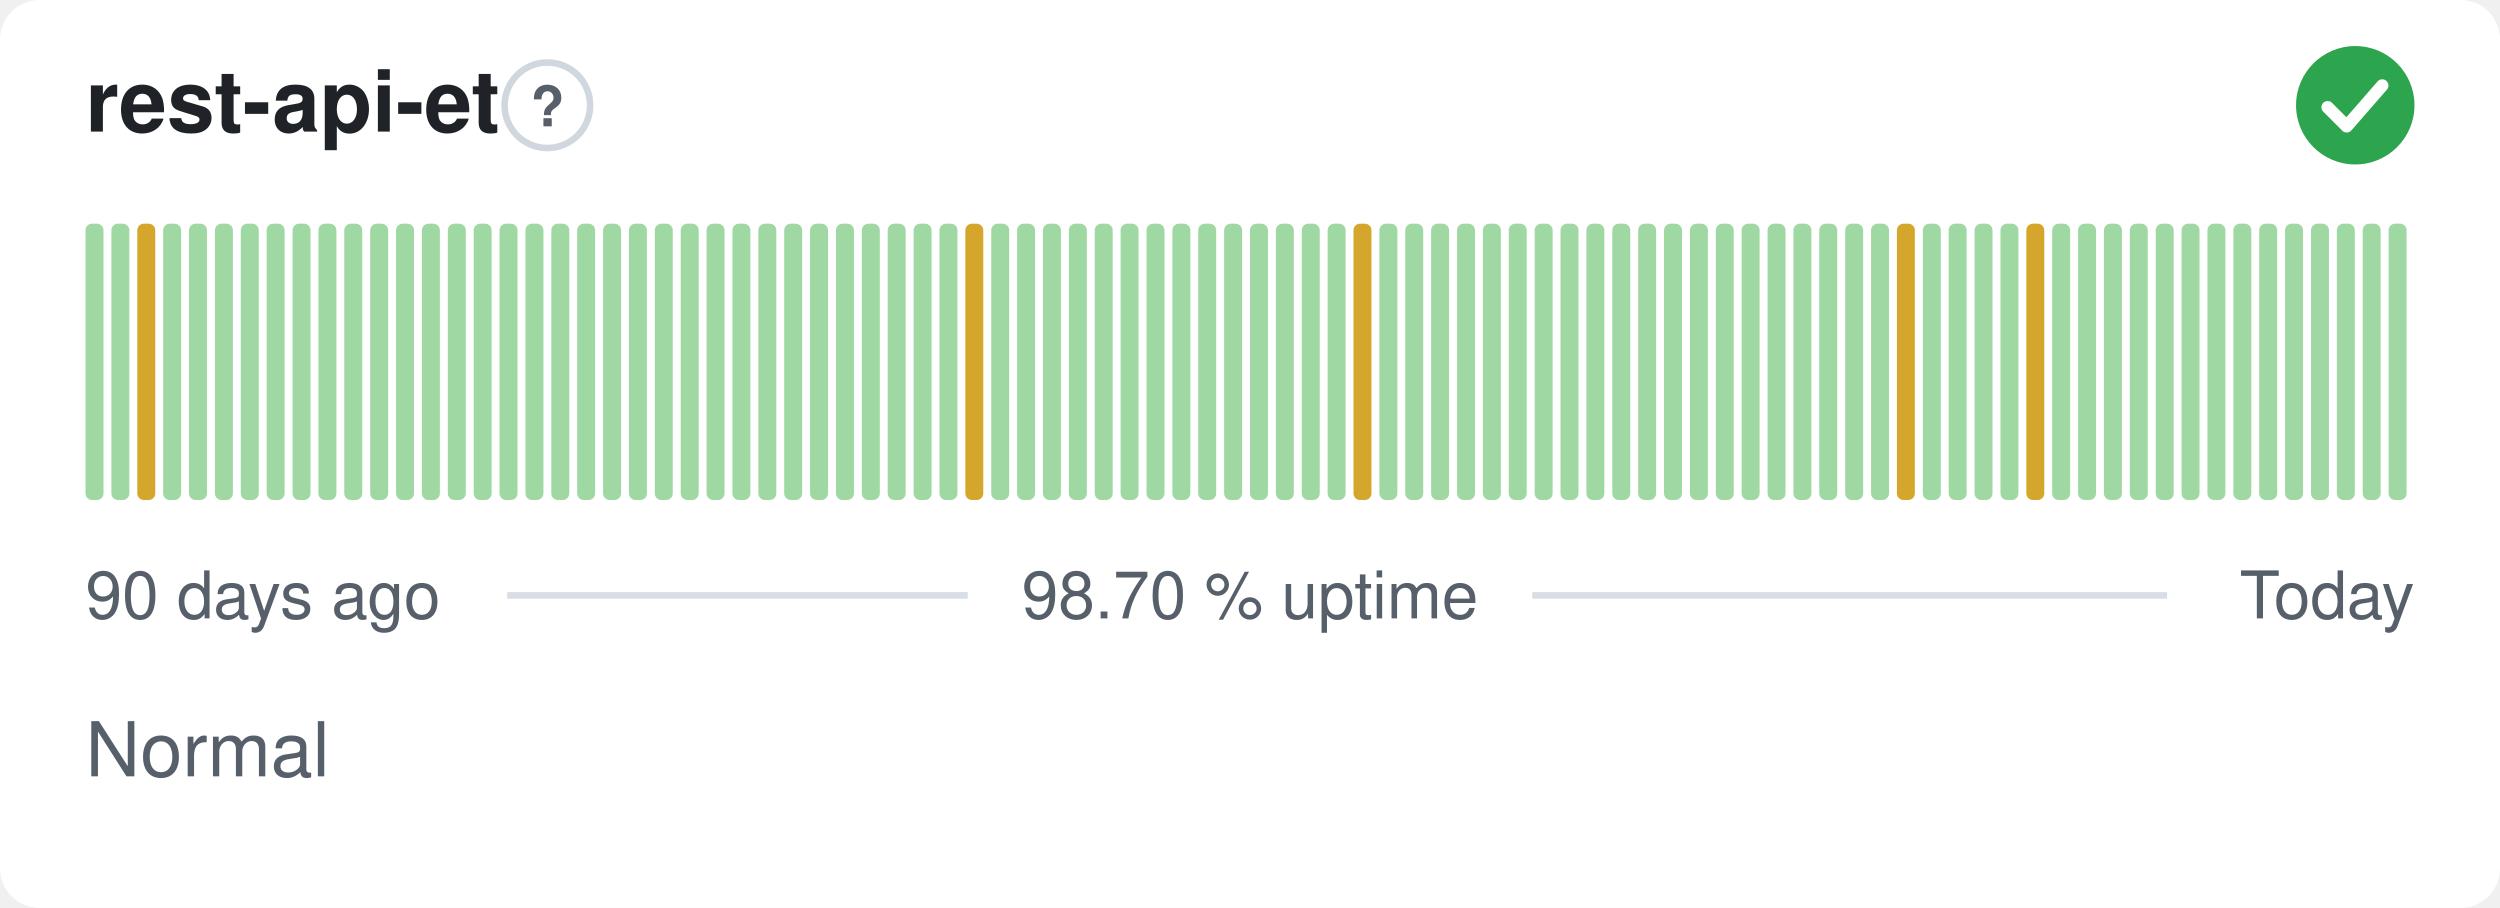
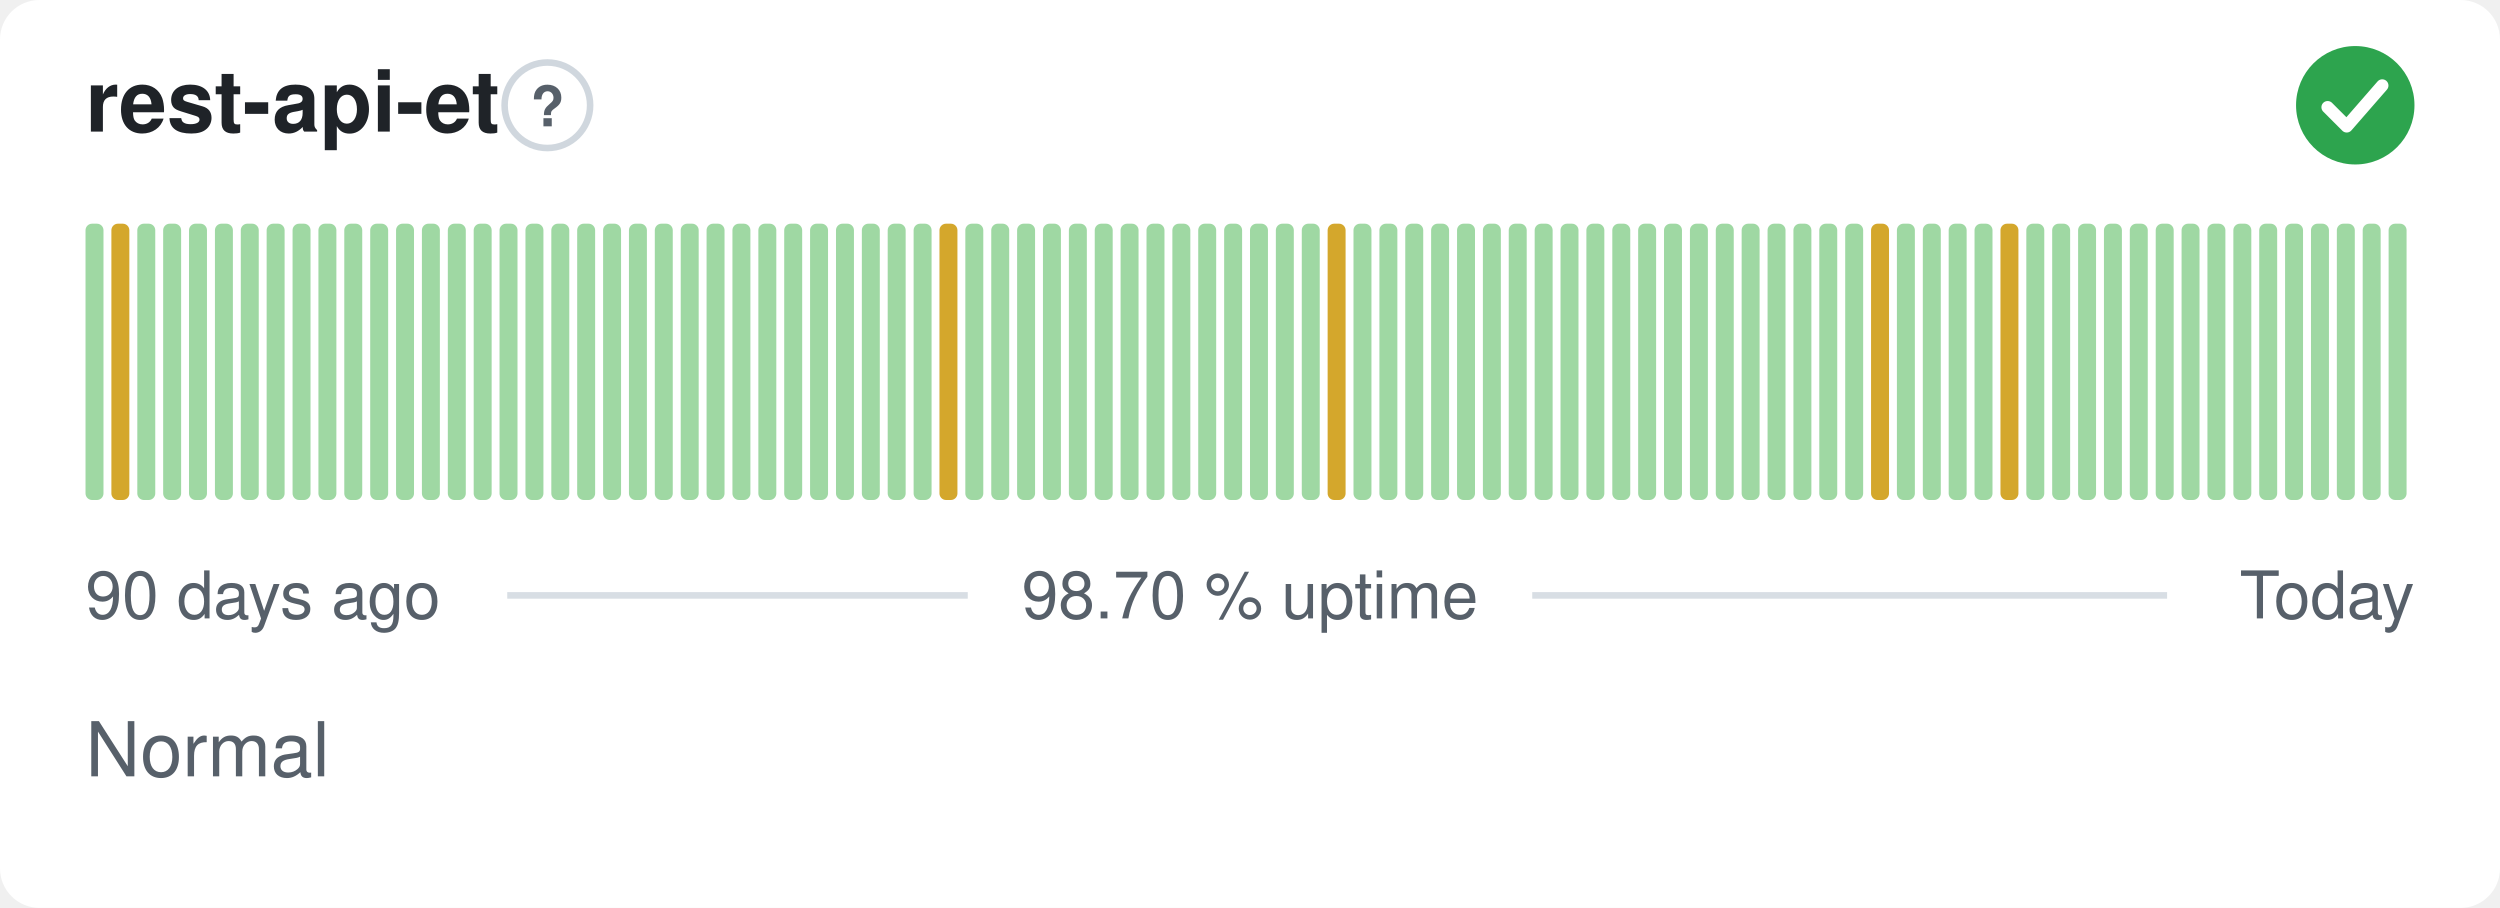
<svg xmlns="http://www.w3.org/2000/svg" width="380" height="138" viewBox="0 0 380 138" role="img" aria-label="rest-api-et: Normal, 98.70 % uptime over the last 90 days" font-family="-apple-system,BlinkMacSystemFont,'Segoe UI',Helvetica,Arial,sans-serif">
  <style>
    @media (prefers-color-scheme: dark) {
      .bg { fill: #0d1117 }
      .title { fill: #e6edf3 }
      .muted { fill: #8b949e }
      .hint { stroke: #30363d }
      .rule { stroke: #30363d }
      .nodata { fill: #21262d }
    }
  </style>
  <rect class="bg" width="380" height="138" rx="6" fill="#ffffff" />
  <text class="title" x="13" y="20" font-size="13" font-weight="600" fill="#1f2328">rest-api-et</text>
  <circle class="hint" cx="83.2" cy="16" r="6.5" fill="none" stroke="#d0d7de" stroke-width="1" />
  <text class="muted" x="83.2" y="19.2" text-anchor="middle" font-size="8.5" font-weight="700" fill="#57606a">?</text>
  <circle cx="358" cy="16" r="9" fill="#2da44e" />
  <path d="M353.80 16.30l2.90 2.90 5.40 -6.20" fill="none" stroke="#fff" stroke-width="1.89" stroke-linecap="round" stroke-linejoin="round" />
  <rect x="13.00" y="34.00" width="2.73" height="42.00" rx="1" fill="#9fd8a3" />
-   <rect x="16.93" y="34.00" width="2.73" height="42.00" rx="1" fill="#9fd8a3" />
-   <rect x="20.87" y="34.00" width="2.73" height="42.00" rx="1" fill="#d4a72c" />
+   <rect x="16.93" y="34.00" width="2.73" height="42.00" rx="1" fill="#d4a72c" />
+   <rect x="20.87" y="34.00" width="2.73" height="42.00" rx="1" fill="#9fd8a3" />
  <rect x="24.80" y="34.00" width="2.73" height="42.00" rx="1" fill="#9fd8a3" />
  <rect x="28.73" y="34.00" width="2.73" height="42.00" rx="1" fill="#9fd8a3" />
  <rect x="32.67" y="34.00" width="2.73" height="42.00" rx="1" fill="#9fd8a3" />
  <rect x="36.60" y="34.00" width="2.73" height="42.00" rx="1" fill="#9fd8a3" />
  <rect x="40.53" y="34.00" width="2.73" height="42.00" rx="1" fill="#9fd8a3" />
  <rect x="44.47" y="34.00" width="2.73" height="42.00" rx="1" fill="#9fd8a3" />
  <rect x="48.40" y="34.00" width="2.73" height="42.00" rx="1" fill="#9fd8a3" />
  <rect x="52.33" y="34.00" width="2.73" height="42.00" rx="1" fill="#9fd8a3" />
  <rect x="56.27" y="34.00" width="2.73" height="42.00" rx="1" fill="#9fd8a3" />
  <rect x="60.20" y="34.00" width="2.73" height="42.00" rx="1" fill="#9fd8a3" />
  <rect x="64.13" y="34.00" width="2.73" height="42.00" rx="1" fill="#9fd8a3" />
  <rect x="68.07" y="34.00" width="2.73" height="42.00" rx="1" fill="#9fd8a3" />
  <rect x="72.00" y="34.00" width="2.73" height="42.00" rx="1" fill="#9fd8a3" />
  <rect x="75.93" y="34.00" width="2.73" height="42.00" rx="1" fill="#9fd8a3" />
  <rect x="79.87" y="34.00" width="2.73" height="42.00" rx="1" fill="#9fd8a3" />
  <rect x="83.80" y="34.00" width="2.73" height="42.00" rx="1" fill="#9fd8a3" />
  <rect x="87.73" y="34.00" width="2.73" height="42.00" rx="1" fill="#9fd8a3" />
  <rect x="91.67" y="34.00" width="2.73" height="42.00" rx="1" fill="#9fd8a3" />
  <rect x="95.60" y="34.00" width="2.73" height="42.00" rx="1" fill="#9fd8a3" />
  <rect x="99.53" y="34.00" width="2.73" height="42.00" rx="1" fill="#9fd8a3" />
  <rect x="103.47" y="34.00" width="2.73" height="42.00" rx="1" fill="#9fd8a3" />
  <rect x="107.40" y="34.00" width="2.73" height="42.00" rx="1" fill="#9fd8a3" />
  <rect x="111.33" y="34.00" width="2.73" height="42.00" rx="1" fill="#9fd8a3" />
  <rect x="115.27" y="34.00" width="2.73" height="42.00" rx="1" fill="#9fd8a3" />
  <rect x="119.20" y="34.00" width="2.73" height="42.00" rx="1" fill="#9fd8a3" />
  <rect x="123.13" y="34.00" width="2.73" height="42.00" rx="1" fill="#9fd8a3" />
  <rect x="127.07" y="34.00" width="2.73" height="42.00" rx="1" fill="#9fd8a3" />
  <rect x="131.00" y="34.00" width="2.73" height="42.00" rx="1" fill="#9fd8a3" />
  <rect x="134.93" y="34.00" width="2.73" height="42.00" rx="1" fill="#9fd8a3" />
  <rect x="138.87" y="34.00" width="2.73" height="42.00" rx="1" fill="#9fd8a3" />
-   <rect x="142.80" y="34.00" width="2.73" height="42.00" rx="1" fill="#9fd8a3" />
-   <rect x="146.73" y="34.00" width="2.73" height="42.00" rx="1" fill="#d4a72c" />
+   <rect x="142.80" y="34.00" width="2.73" height="42.00" rx="1" fill="#d4a72c" />
+   <rect x="146.73" y="34.00" width="2.73" height="42.00" rx="1" fill="#9fd8a3" />
  <rect x="150.67" y="34.00" width="2.73" height="42.00" rx="1" fill="#9fd8a3" />
  <rect x="154.60" y="34.00" width="2.73" height="42.00" rx="1" fill="#9fd8a3" />
  <rect x="158.53" y="34.00" width="2.73" height="42.00" rx="1" fill="#9fd8a3" />
  <rect x="162.47" y="34.00" width="2.73" height="42.00" rx="1" fill="#9fd8a3" />
  <rect x="166.40" y="34.00" width="2.73" height="42.00" rx="1" fill="#9fd8a3" />
  <rect x="170.33" y="34.00" width="2.73" height="42.00" rx="1" fill="#9fd8a3" />
  <rect x="174.27" y="34.00" width="2.73" height="42.00" rx="1" fill="#9fd8a3" />
  <rect x="178.20" y="34.00" width="2.73" height="42.00" rx="1" fill="#9fd8a3" />
  <rect x="182.13" y="34.00" width="2.73" height="42.00" rx="1" fill="#9fd8a3" />
  <rect x="186.07" y="34.00" width="2.73" height="42.00" rx="1" fill="#9fd8a3" />
  <rect x="190.00" y="34.00" width="2.73" height="42.00" rx="1" fill="#9fd8a3" />
  <rect x="193.93" y="34.00" width="2.73" height="42.00" rx="1" fill="#9fd8a3" />
  <rect x="197.87" y="34.00" width="2.73" height="42.00" rx="1" fill="#9fd8a3" />
-   <rect x="201.80" y="34.00" width="2.73" height="42.00" rx="1" fill="#9fd8a3" />
-   <rect x="205.73" y="34.00" width="2.73" height="42.00" rx="1" fill="#d4a72c" />
+   <rect x="201.80" y="34.00" width="2.73" height="42.00" rx="1" fill="#d4a72c" />
+   <rect x="205.73" y="34.00" width="2.73" height="42.00" rx="1" fill="#9fd8a3" />
  <rect x="209.67" y="34.00" width="2.73" height="42.00" rx="1" fill="#9fd8a3" />
  <rect x="213.60" y="34.00" width="2.73" height="42.00" rx="1" fill="#9fd8a3" />
  <rect x="217.53" y="34.00" width="2.73" height="42.00" rx="1" fill="#9fd8a3" />
  <rect x="221.47" y="34.00" width="2.73" height="42.00" rx="1" fill="#9fd8a3" />
  <rect x="225.40" y="34.00" width="2.73" height="42.00" rx="1" fill="#9fd8a3" />
  <rect x="229.33" y="34.00" width="2.73" height="42.00" rx="1" fill="#9fd8a3" />
  <rect x="233.27" y="34.00" width="2.73" height="42.00" rx="1" fill="#9fd8a3" />
  <rect x="237.20" y="34.00" width="2.73" height="42.00" rx="1" fill="#9fd8a3" />
  <rect x="241.13" y="34.00" width="2.73" height="42.00" rx="1" fill="#9fd8a3" />
  <rect x="245.07" y="34.00" width="2.73" height="42.00" rx="1" fill="#9fd8a3" />
  <rect x="249.00" y="34.00" width="2.73" height="42.00" rx="1" fill="#9fd8a3" />
  <rect x="252.93" y="34.00" width="2.73" height="42.00" rx="1" fill="#9fd8a3" />
  <rect x="256.87" y="34.00" width="2.73" height="42.00" rx="1" fill="#9fd8a3" />
  <rect x="260.80" y="34.00" width="2.73" height="42.00" rx="1" fill="#9fd8a3" />
  <rect x="264.73" y="34.00" width="2.73" height="42.00" rx="1" fill="#9fd8a3" />
  <rect x="268.67" y="34.00" width="2.73" height="42.00" rx="1" fill="#9fd8a3" />
  <rect x="272.60" y="34.00" width="2.73" height="42.00" rx="1" fill="#9fd8a3" />
  <rect x="276.53" y="34.00" width="2.73" height="42.00" rx="1" fill="#9fd8a3" />
  <rect x="280.47" y="34.00" width="2.73" height="42.00" rx="1" fill="#9fd8a3" />
-   <rect x="284.40" y="34.00" width="2.73" height="42.00" rx="1" fill="#9fd8a3" />
-   <rect x="288.33" y="34.00" width="2.73" height="42.00" rx="1" fill="#d4a72c" />
+   <rect x="284.40" y="34.00" width="2.73" height="42.00" rx="1" fill="#d4a72c" />
+   <rect x="288.33" y="34.00" width="2.73" height="42.00" rx="1" fill="#9fd8a3" />
  <rect x="292.27" y="34.00" width="2.73" height="42.00" rx="1" fill="#9fd8a3" />
  <rect x="296.20" y="34.00" width="2.73" height="42.00" rx="1" fill="#9fd8a3" />
  <rect x="300.13" y="34.00" width="2.73" height="42.00" rx="1" fill="#9fd8a3" />
-   <rect x="304.07" y="34.00" width="2.73" height="42.00" rx="1" fill="#9fd8a3" />
-   <rect x="308.00" y="34.00" width="2.73" height="42.00" rx="1" fill="#d4a72c" />
+   <rect x="304.07" y="34.00" width="2.73" height="42.00" rx="1" fill="#d4a72c" />
+   <rect x="308.00" y="34.00" width="2.73" height="42.00" rx="1" fill="#9fd8a3" />
  <rect x="311.93" y="34.00" width="2.73" height="42.00" rx="1" fill="#9fd8a3" />
  <rect x="315.87" y="34.00" width="2.73" height="42.00" rx="1" fill="#9fd8a3" />
  <rect x="319.80" y="34.00" width="2.73" height="42.00" rx="1" fill="#9fd8a3" />
  <rect x="323.73" y="34.00" width="2.73" height="42.00" rx="1" fill="#9fd8a3" />
  <rect x="327.67" y="34.00" width="2.73" height="42.00" rx="1" fill="#9fd8a3" />
  <rect x="331.60" y="34.00" width="2.73" height="42.00" rx="1" fill="#9fd8a3" />
  <rect x="335.53" y="34.00" width="2.73" height="42.00" rx="1" fill="#9fd8a3" />
  <rect x="339.47" y="34.00" width="2.73" height="42.00" rx="1" fill="#9fd8a3" />
  <rect x="343.40" y="34.00" width="2.73" height="42.00" rx="1" fill="#9fd8a3" />
  <rect x="347.33" y="34.00" width="2.73" height="42.00" rx="1" fill="#9fd8a3" />
  <rect x="351.27" y="34.00" width="2.73" height="42.00" rx="1" fill="#9fd8a3" />
  <rect x="355.20" y="34.00" width="2.73" height="42.00" rx="1" fill="#9fd8a3" />
  <rect x="359.13" y="34.00" width="2.73" height="42.00" rx="1" fill="#9fd8a3" />
  <rect x="363.07" y="34.00" width="2.73" height="42.00" rx="1" fill="#9fd8a3" />
  <text class="muted" x="13" y="94" font-size="10" fill="#57606a">90 days ago</text>
  <text class="muted" x="190" y="94" text-anchor="middle" font-size="10" fill="#57606a">98.70 % uptime</text>
  <text class="muted" x="367" y="94" text-anchor="end" font-size="10" fill="#57606a">Today</text>
  <line class="rule" x1="77.1" y1="90.5" x2="147.1" y2="90.5" stroke="#d8dee4" stroke-width="1" />
  <line class="rule" x1="232.9" y1="90.5" x2="329.4" y2="90.5" stroke="#d8dee4" stroke-width="1" />
  <text class="muted" x="13" y="118" font-size="11.5" fill="#57606a">Normal</text>
</svg>
